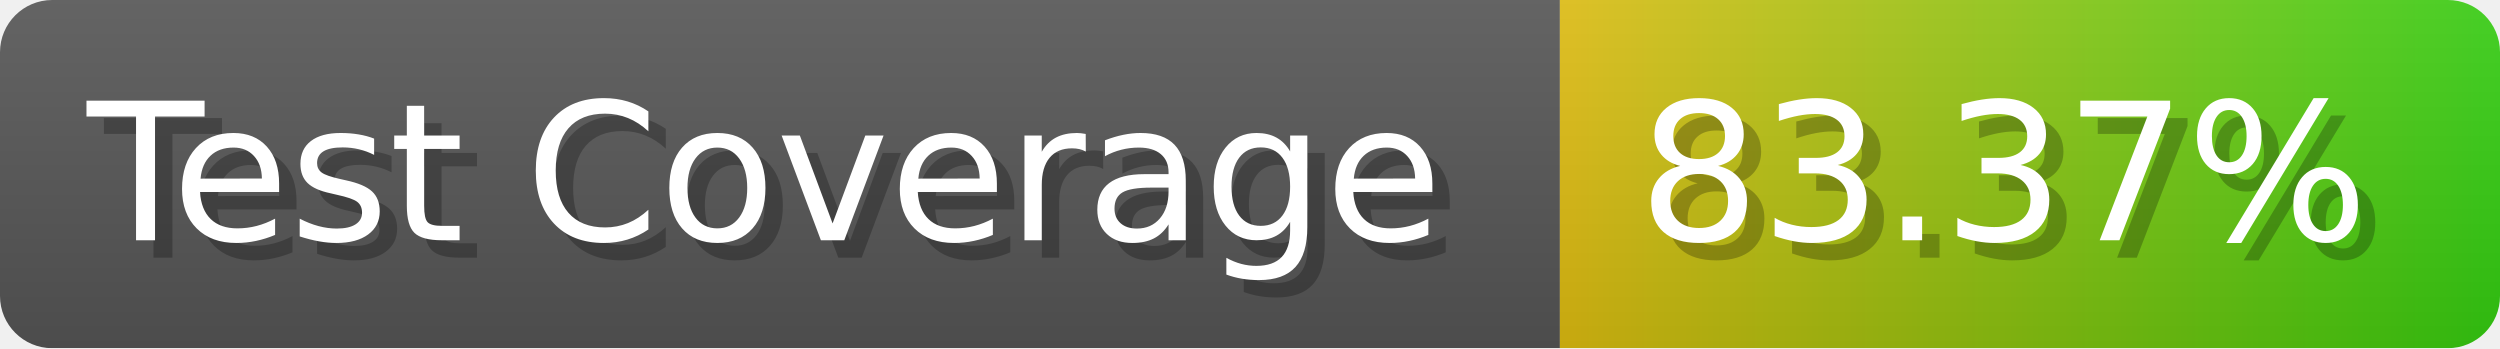
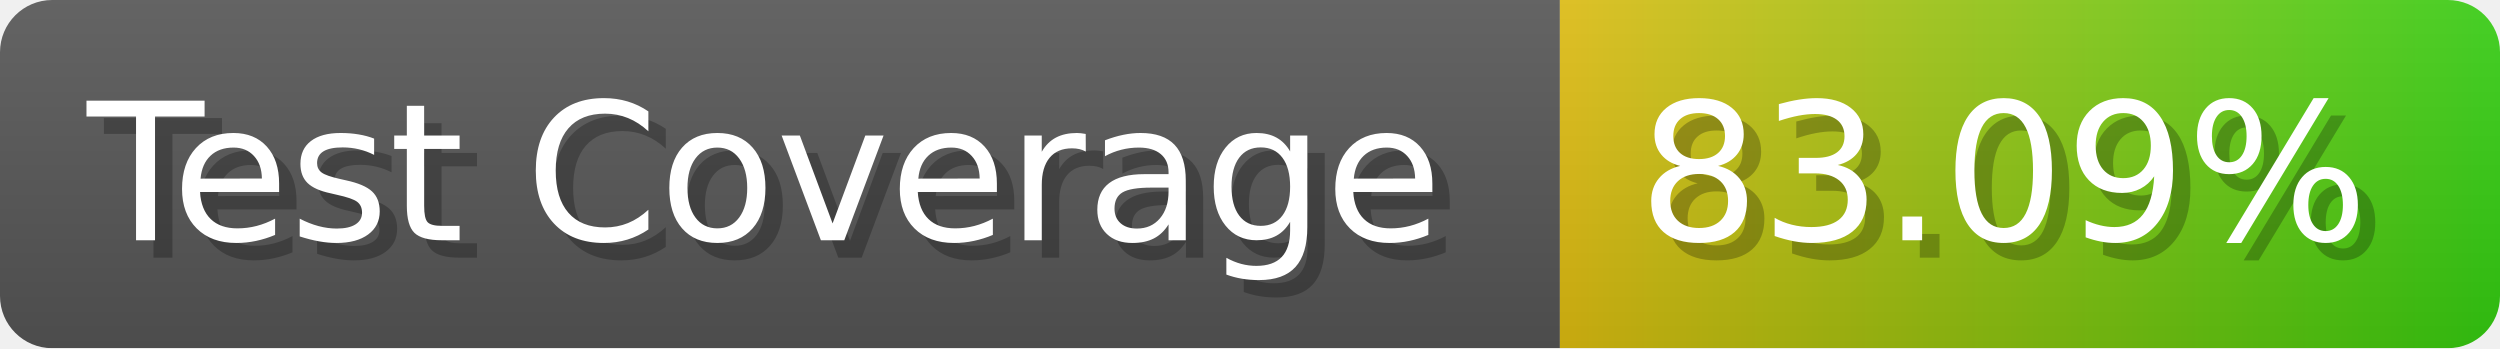
- <svg xmlns="http://www.w3.org/2000/svg" width="143.6" height="20" viewBox="0 0 1436 200" role="img" aria-label="Test Coverage: 83.37%">
+ <svg xmlns="http://www.w3.org/2000/svg" width="143.6" height="20" viewBox="0 0 1436 200" role="img" aria-label="Test Coverage: 83.09%">
  <linearGradient id="a" x2="0" y2="100%">
    <stop offset="0" stop-opacity=".1" stop-color="#EEE" />
    <stop offset="1" stop-opacity=".1" />
  </linearGradient>
  <mask id="m">
    <rect width="1436" height="200" rx="30" fill="#FFF" />
  </mask>
  <g mask="url(#m)">
    <rect width="896" height="200" fill="#555" />
    <rect width="540" height="200" fill="url(#x)" x="896" />
    <rect width="1436" height="200" fill="url(#a)" />
  </g>
  <g aria-hidden="true" fill="#fff" text-anchor="start" font-family="Verdana,DejaVu Sans,sans-serif" font-size="110">
    <text x="60" y="148" textLength="796" fill="#000" opacity="0.25">Test Coverage</text>
    <text x="50" y="138" textLength="796">Test Coverage</text>
-     <text x="951" y="148" textLength="440" fill="#000" opacity="0.25">83.37%</text>
-     <text x="941" y="138" textLength="440">83.37%</text>
+     <text x="951" y="148" textLength="440" fill="#000" opacity="0.25">83.09%</text>
+     <text x="941" y="138" textLength="440">83.09%</text>
  </g>
  <linearGradient id="x" x1="0%" y1="0%" x2="100%" y2="0%">
    <stop offset="0%" style="stop-color:#DB1" />
    <stop offset="100%" style="stop-color:#3C1" />
  </linearGradient>
</svg>
